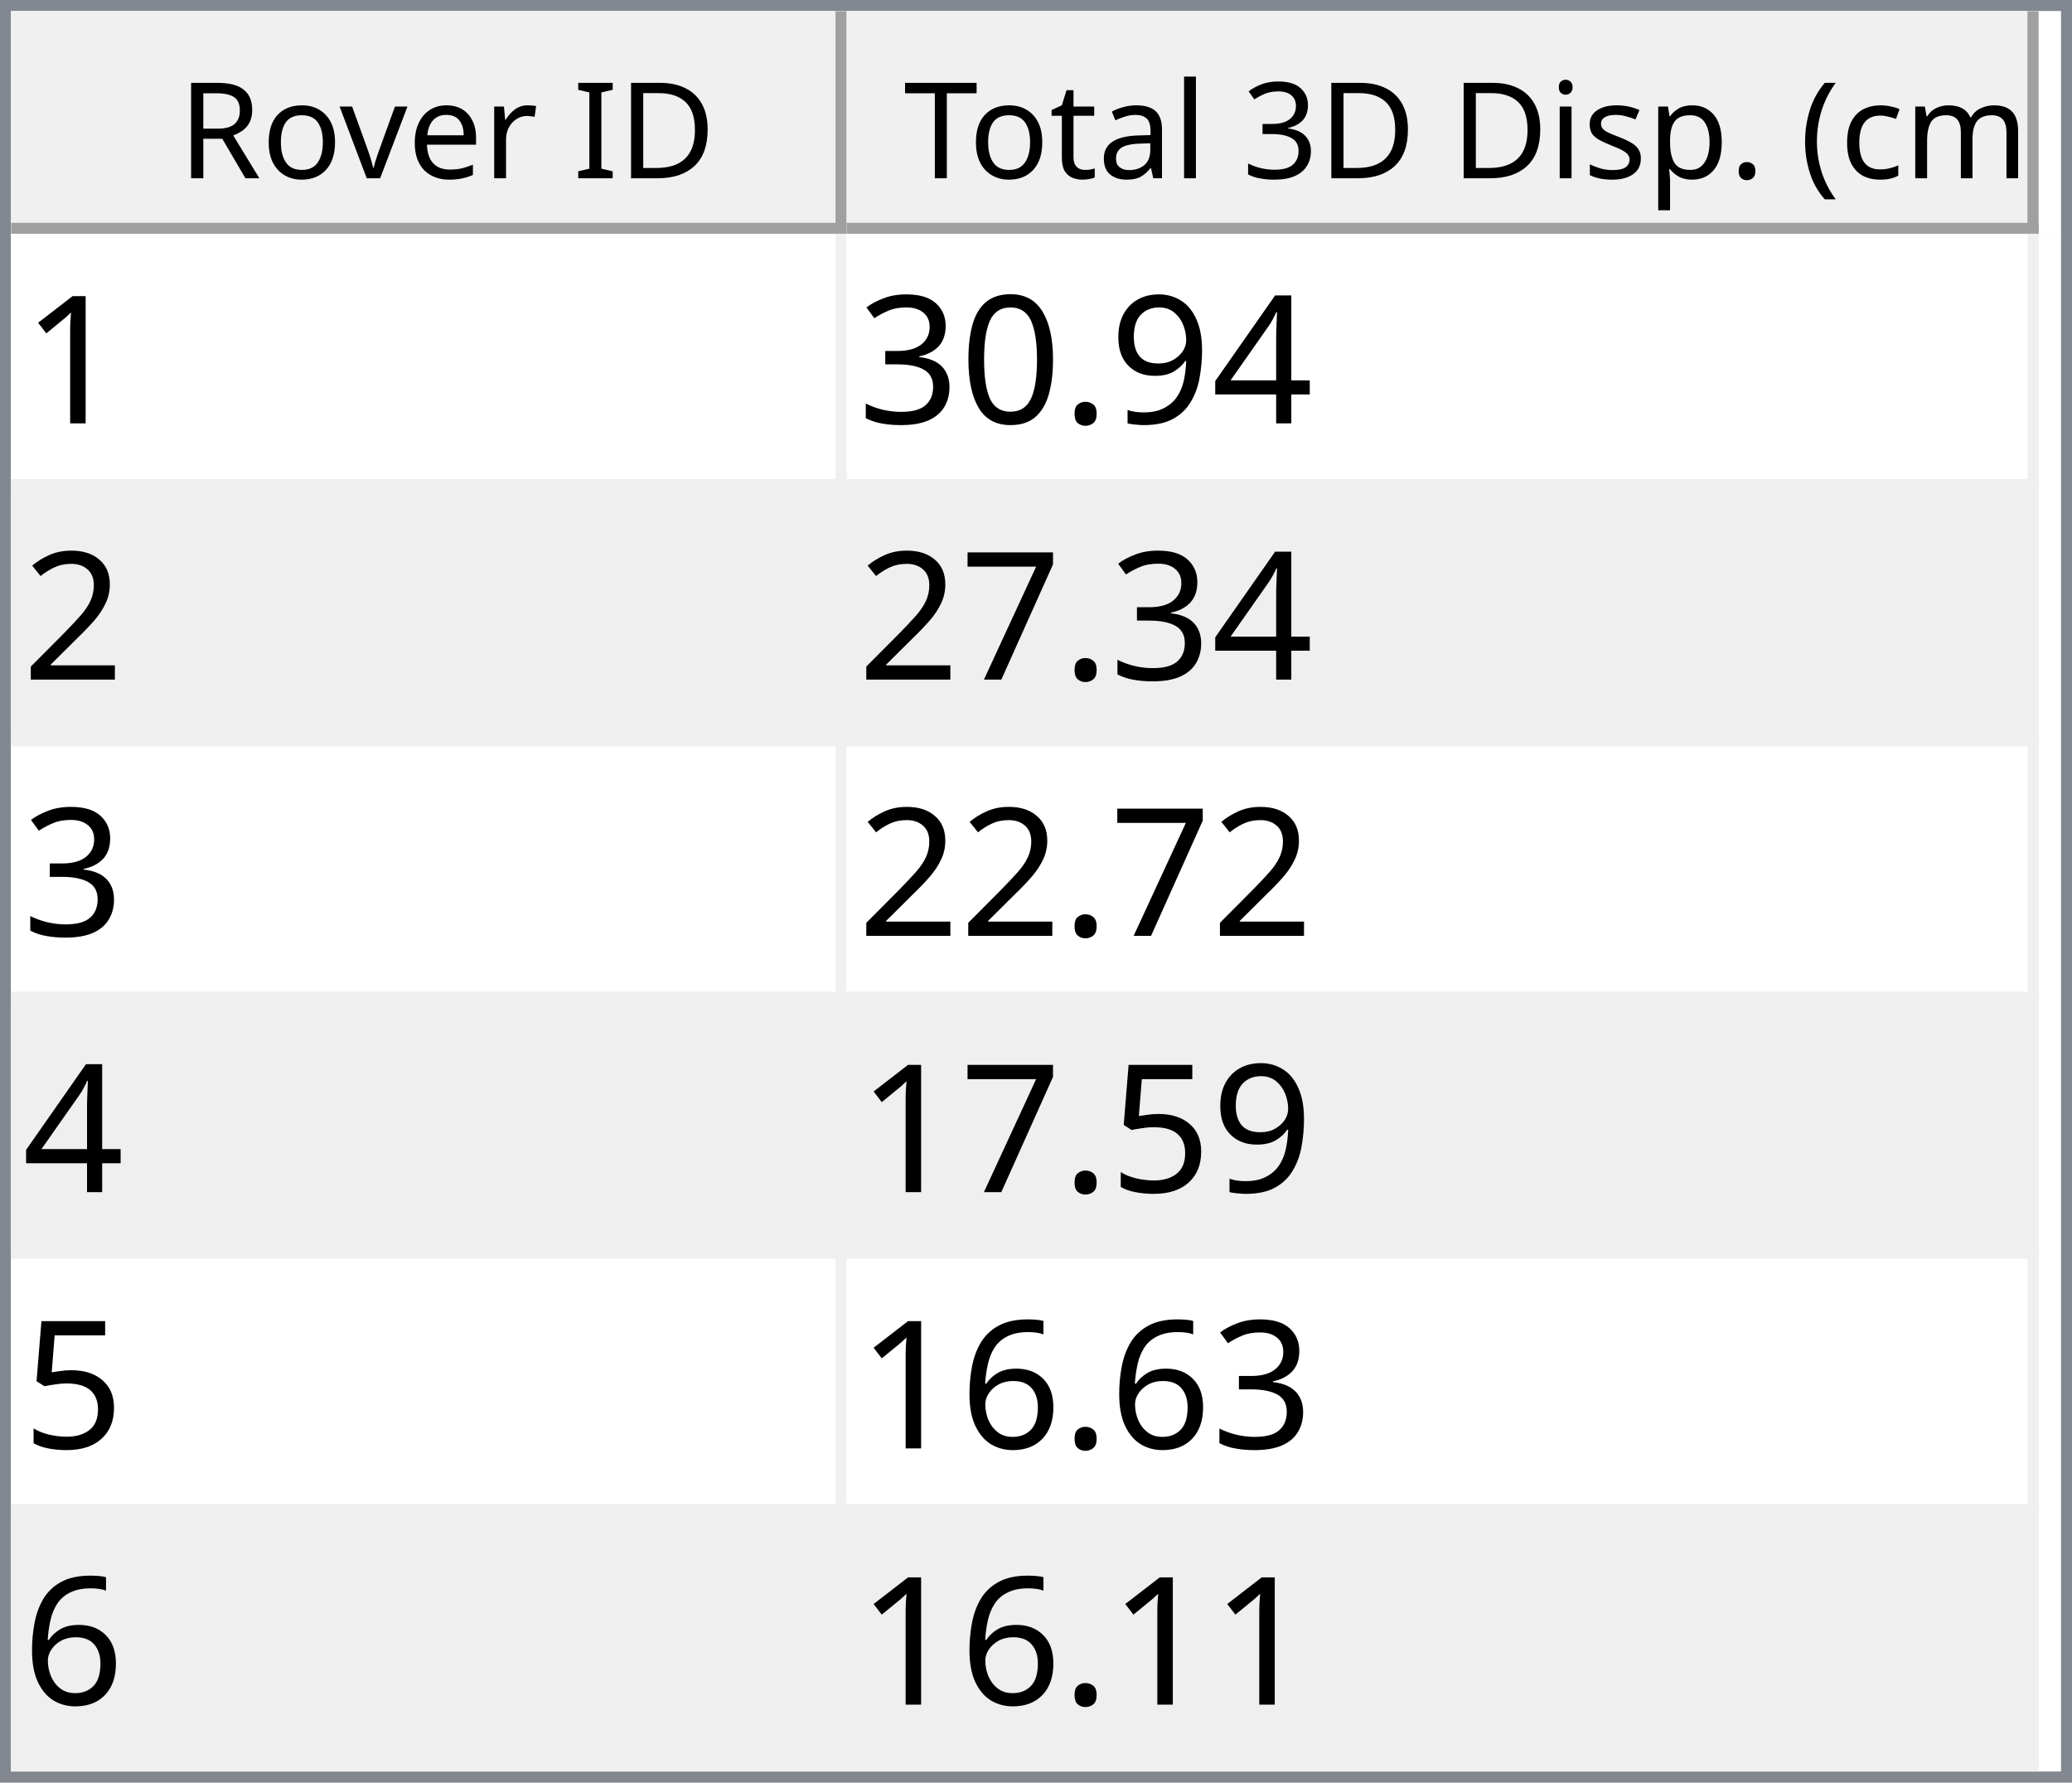
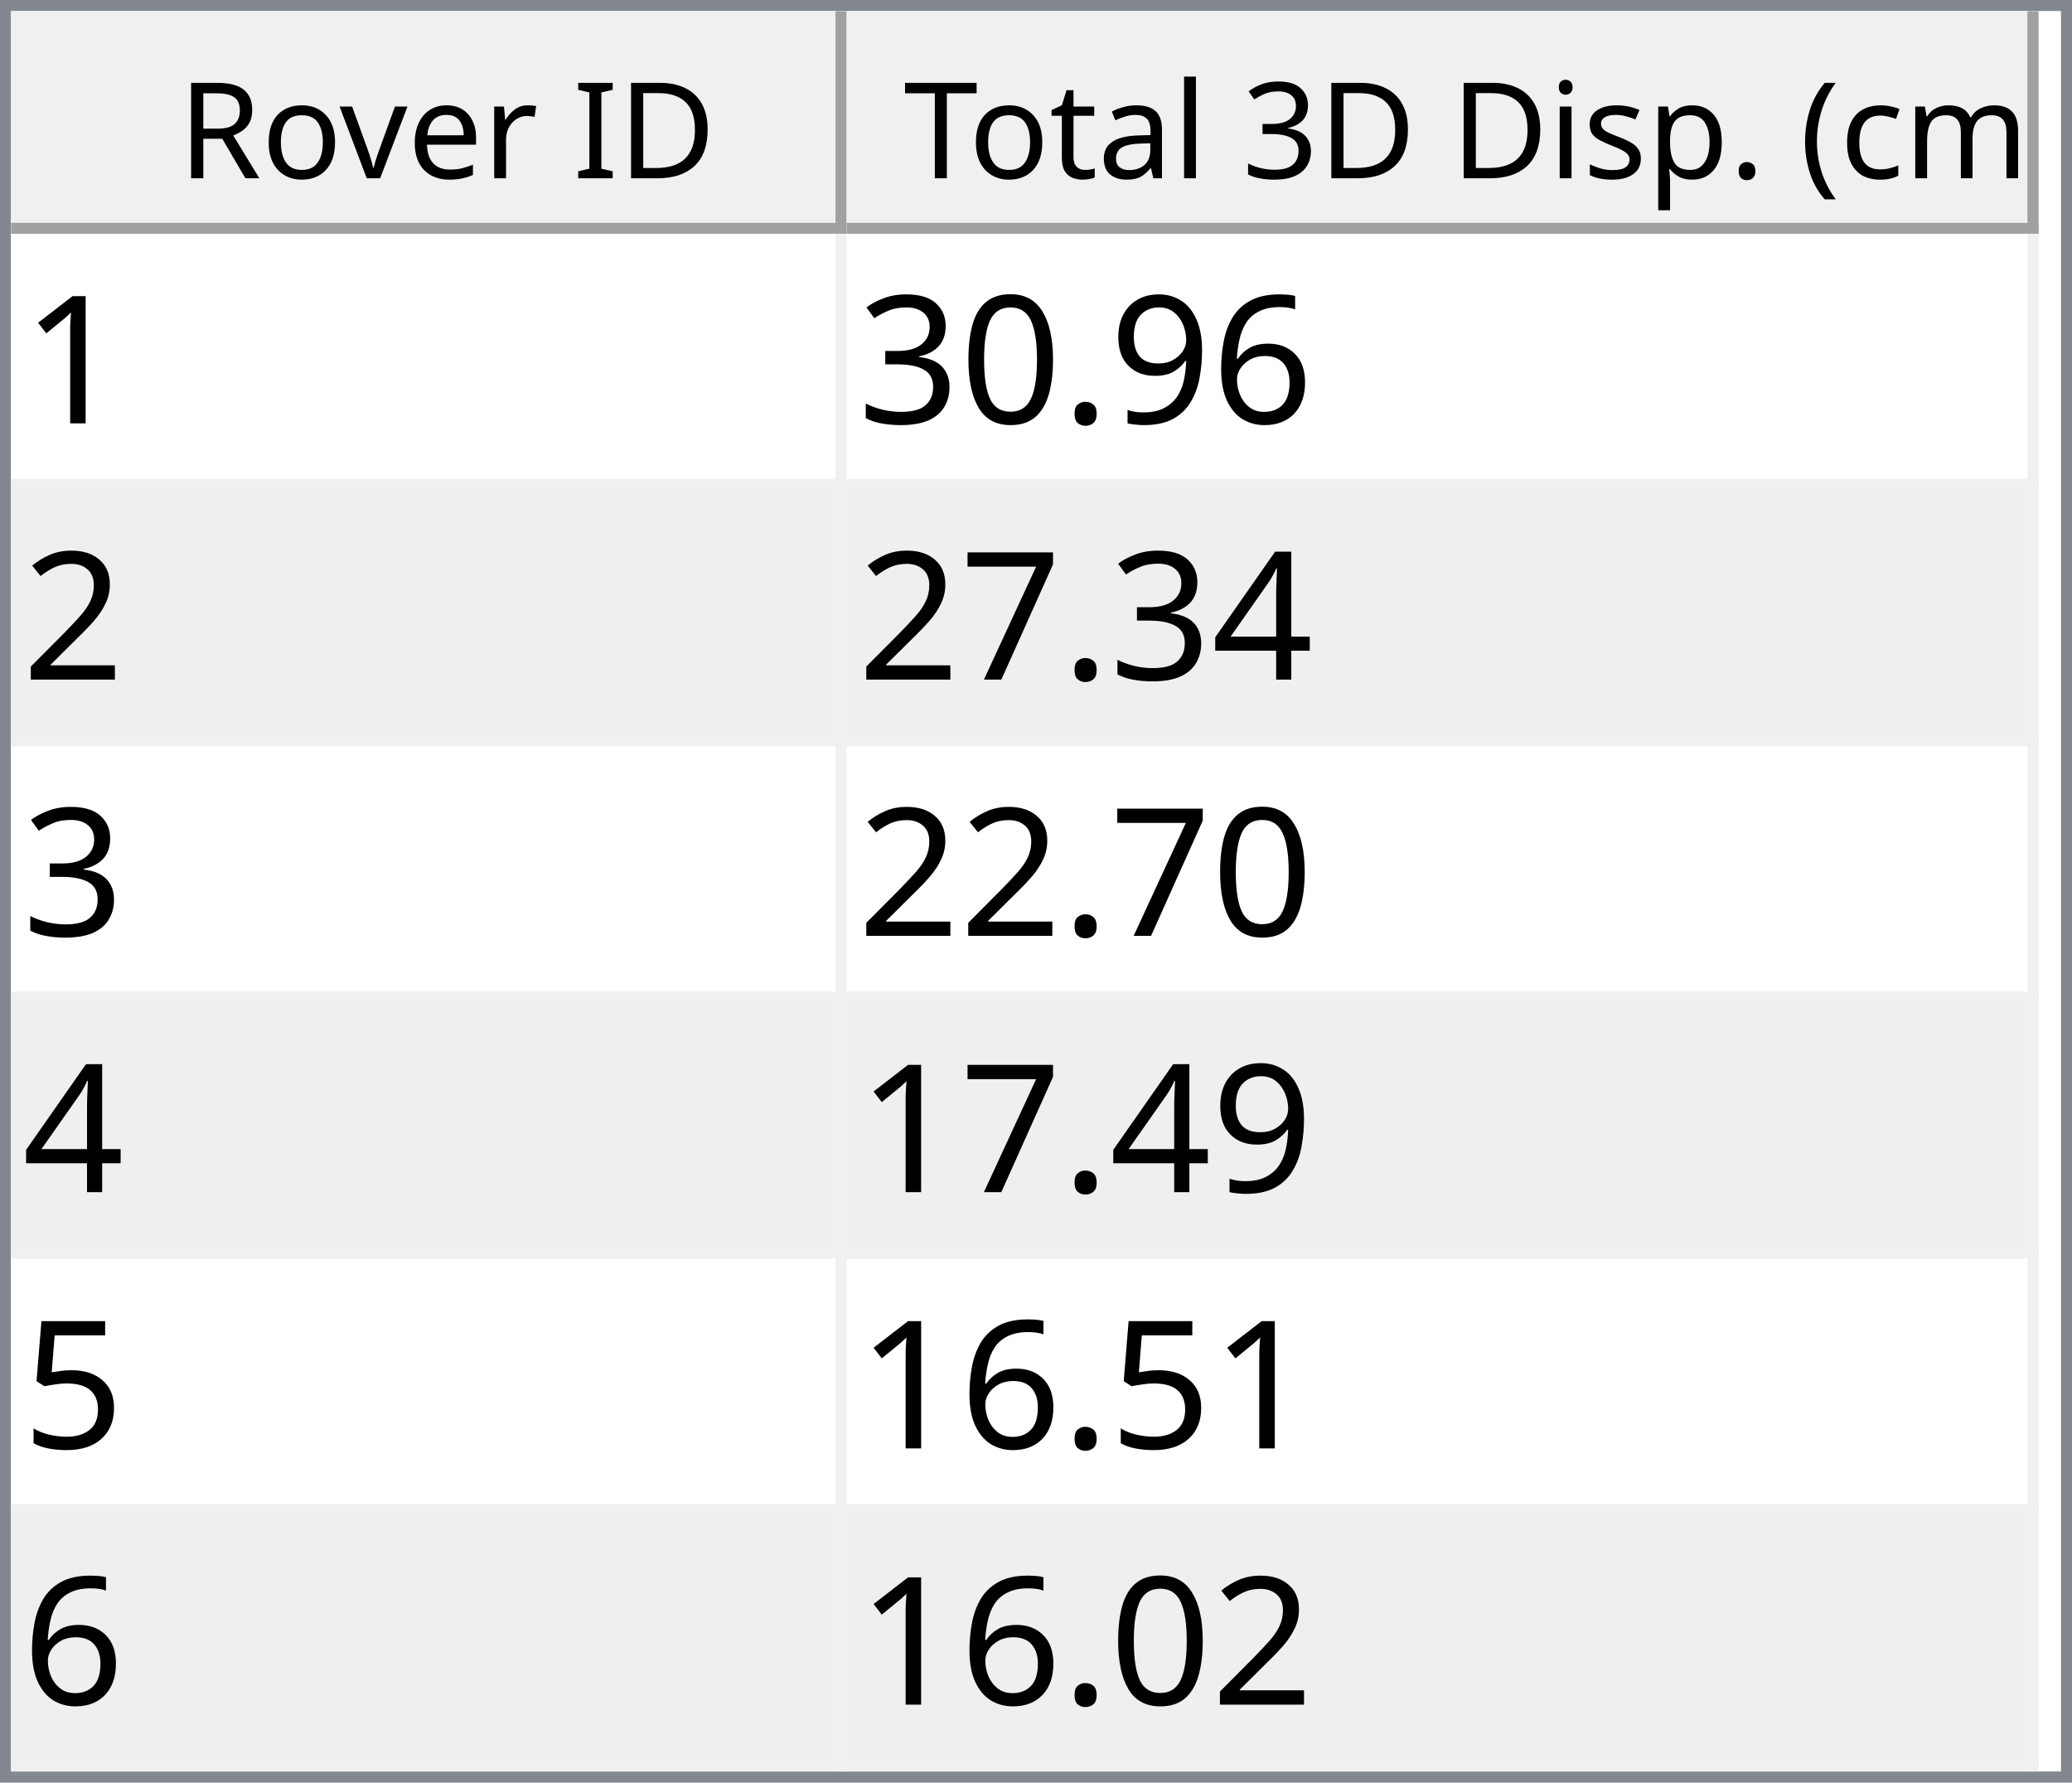
<svg xmlns="http://www.w3.org/2000/svg" style="fill-opacity:1; color-rendering:auto; color-interpolation:auto; text-rendering:auto; stroke:black; stroke-linecap:square; stroke-miterlimit:10; shape-rendering:auto; stroke-opacity:1; fill:black; stroke-dasharray:none; font-weight:normal; stroke-width:1; font-family:'Dialog'; font-style:normal; stroke-linejoin:miter; font-size:12px; stroke-dashoffset:0; image-rendering:auto;" width="186" height="160">
  <defs id="genericDefs" />
  <g>
    <defs id="defs1">
      <clipPath clipPathUnits="userSpaceOnUse" id="clipPath1">
        <path d="M0 0 L186 0 L186 160 L0 160 L0 0 Z" />
      </clipPath>
      <clipPath clipPathUnits="userSpaceOnUse" id="clipPath2">
        <path d="M0 0 L0 160 L186 160 L186 0 Z" />
      </clipPath>
      <clipPath clipPathUnits="userSpaceOnUse" id="clipPath3">
        <path d="M0 0 L0 20 L184 20 L184 0 Z" />
      </clipPath>
      <clipPath clipPathUnits="userSpaceOnUse" id="clipPath4">
        <path d="M0 0 L0 20 L75 20 L75 0 Z" />
      </clipPath>
      <clipPath clipPathUnits="userSpaceOnUse" id="clipPath5">
        <path d="M1 1 L1 19 L74 19 L74 1 Z" />
      </clipPath>
      <clipPath clipPathUnits="userSpaceOnUse" id="clipPath6">
        <path d="M0 0 L0 18 L73 18 L73 0 Z" />
      </clipPath>
      <clipPath clipPathUnits="userSpaceOnUse" id="clipPath7">
        <path d="M-0.5 -0.5 L-0.5 19.5 L74.5 19.5 L74.5 -0.5 Z" />
      </clipPath>
      <clipPath clipPathUnits="userSpaceOnUse" id="clipPath8">
        <path d="M0 0 L0 20 L107 20 L107 0 Z" />
      </clipPath>
      <clipPath clipPathUnits="userSpaceOnUse" id="clipPath9">
        <path d="M1 1 L1 19 L106 19 L106 1 Z" />
      </clipPath>
      <clipPath clipPathUnits="userSpaceOnUse" id="clipPath10">
        <path d="M0 0 L0 18 L105 18 L105 0 Z" />
      </clipPath>
      <clipPath clipPathUnits="userSpaceOnUse" id="clipPath11">
        <path d="M-0.5 -0.5 L-0.5 19.5 L106.5 19.5 L106.5 -0.5 Z" />
      </clipPath>
      <clipPath clipPathUnits="userSpaceOnUse" id="clipPath12">
        <path d="M0 0 L0 138 L184 138 L184 0 Z" />
      </clipPath>
      <clipPath clipPathUnits="userSpaceOnUse" id="clipPath13">
        <path d="M0 0 L0 138 L182 138 L182 0 Z" />
      </clipPath>
      <clipPath clipPathUnits="userSpaceOnUse" id="clipPath14">
        <path d="M-0.5 -0.5 L-0.5 137.5 L181.5 137.5 L181.5 -0.5 Z" />
      </clipPath>
      <clipPath clipPathUnits="userSpaceOnUse" id="clipPath15">
        <path d="M0 0 L0 22 L74 22 L74 0 Z" />
      </clipPath>
      <clipPath clipPathUnits="userSpaceOnUse" id="clipPath16">
        <path d="M0 0 L0 22 L106 22 L106 0 Z" />
      </clipPath>
      <font horiz-adv-x="64.551" id="font1">
        <font-face ascent="107.91" descent="25.098" units-per-em="100" style="font-style:normal; font-family:Segoe UI; font-weight:normal;" />
        <missing-glyph horiz-adv-x="64.551" d="M8.109 0 L8.109 68.266 L56.453 68.266 L56.453 0 L8.109 0 ZM15.328 7.234 L49.219 7.234 L49.219 61.031 L15.328 61.031 L15.328 7.234 Z" />
        <glyph unicode="D" horiz-adv-x="70.117" d="M9.188 0 L9.188 70.016 L28.516 70.016 Q65.531 70.016 65.531 35.891 Q65.531 19.672 55.25 9.836 Q44.969 0 27.734 0 L9.188 0 ZM17.391 62.594 L17.391 7.422 L27.828 7.422 Q41.609 7.422 49.273 14.797 Q56.938 22.172 56.938 35.688 Q56.938 62.594 28.328 62.594 L17.391 62.594 Z" />
        <glyph unicode="I" horiz-adv-x="26.611" d="M17.391 0 L9.188 0 L9.188 70.016 L17.391 70.016 L17.391 0 Z" />
        <glyph unicode=" " horiz-adv-x="27.393" d="" />
        <glyph unicode="r" horiz-adv-x="34.766" d="M34.188 41.891 Q32.078 43.5 28.125 43.5 Q23 43.5 19.555 38.672 Q16.109 33.844 16.109 25.484 L16.109 0 L8.109 0 L8.109 50 L16.109 50 L16.109 39.703 L16.312 39.703 Q18.016 44.969 21.531 47.922 Q25.047 50.875 29.391 50.875 Q32.516 50.875 34.188 50.203 L34.188 41.891 Z" />
        <glyph unicode="e" horiz-adv-x="52.295" d="M48.297 23 L12.984 23 Q13.188 14.656 17.484 10.109 Q21.781 5.562 29.297 5.562 Q37.75 5.562 44.828 11.141 L44.828 3.609 Q38.234 -1.172 27.391 -1.172 Q16.797 -1.172 10.742 5.641 Q4.688 12.453 4.688 24.812 Q4.688 36.469 11.305 43.82 Q17.922 51.172 27.734 51.172 Q37.547 51.172 42.922 44.828 Q48.297 38.484 48.297 27.203 L48.297 23 ZM40.094 29.781 Q40.047 36.719 36.75 40.578 Q33.453 44.438 27.594 44.438 Q21.922 44.438 17.969 40.383 Q14.016 36.328 13.094 29.781 L40.094 29.781 Z" />
        <glyph unicode="v" horiz-adv-x="47.9" d="M47.406 50 L27.484 0 L19.625 0 L0.688 50 L9.469 50 L22.172 13.672 Q23.578 9.672 23.922 6.688 L24.125 6.688 Q24.609 10.453 25.688 13.484 L38.969 50 L47.406 50 Z" />
        <glyph unicode="o" horiz-adv-x="58.594" d="M29 -1.172 Q17.922 -1.172 11.305 5.836 Q4.688 12.844 4.688 24.422 Q4.688 37.016 11.57 44.094 Q18.453 51.172 30.172 51.172 Q41.359 51.172 47.633 44.289 Q53.906 37.406 53.906 25.203 Q53.906 13.234 47.141 6.031 Q40.375 -1.172 29 -1.172 ZM29.594 44.438 Q21.875 44.438 17.383 39.188 Q12.891 33.938 12.891 24.703 Q12.891 15.828 17.43 10.695 Q21.969 5.562 29.594 5.562 Q37.359 5.562 41.531 10.594 Q45.703 15.625 45.703 24.906 Q45.703 34.281 41.531 39.359 Q37.359 44.438 29.594 44.438 Z" />
        <glyph unicode="R" horiz-adv-x="59.814" d="M59.375 0 L49.609 0 L37.891 19.625 Q36.281 22.359 34.766 24.289 Q33.25 26.219 31.664 27.438 Q30.078 28.656 28.25 29.219 Q26.422 29.781 24.125 29.781 L17.391 29.781 L17.391 0 L9.188 0 L9.188 70.016 L30.078 70.016 Q34.672 70.016 38.555 68.867 Q42.438 67.719 45.289 65.375 Q48.141 63.031 49.758 59.547 Q51.375 56.062 51.375 51.375 Q51.375 47.703 50.273 44.656 Q49.172 41.609 47.148 39.211 Q45.125 36.812 42.266 35.133 Q39.406 33.453 35.844 32.516 L35.844 32.328 Q37.594 31.547 38.891 30.547 Q40.188 29.547 41.359 28.18 Q42.531 26.812 43.68 25.078 Q44.828 23.344 46.234 21.047 L59.375 0 ZM17.391 62.594 L17.391 37.203 L28.516 37.203 Q31.594 37.203 34.203 38.133 Q36.812 39.062 38.719 40.797 Q40.625 42.531 41.703 45.047 Q42.781 47.562 42.781 50.688 Q42.781 56.297 39.141 59.445 Q35.5 62.594 28.609 62.594 L17.391 62.594 Z" />
        <glyph unicode=")" horiz-adv-x="30.176" d="M8.297 -15.922 L1.172 -15.922 Q16.406 2.344 16.406 26.812 Q16.406 51.469 1.078 70.016 L8.297 70.016 Q23.531 52.156 23.531 26.703 Q23.531 1.375 8.297 -15.922 Z" />
        <glyph unicode="m" horiz-adv-x="86.133" d="M79.109 0 L71.094 0 L71.094 28.719 Q71.094 37.016 68.531 40.727 Q65.969 44.438 59.906 44.438 Q54.781 44.438 51.195 39.75 Q47.609 35.062 47.609 28.516 L47.609 0 L39.594 0 L39.594 29.688 Q39.594 44.438 28.219 44.438 Q22.953 44.438 19.531 40.016 Q16.109 35.594 16.109 28.516 L16.109 0 L8.109 0 L8.109 50 L16.109 50 L16.109 42.094 L16.312 42.094 Q21.625 51.172 31.844 51.172 Q36.969 51.172 40.773 48.312 Q44.578 45.453 46 40.828 Q51.562 51.172 62.594 51.172 Q79.109 51.172 79.109 30.812 L79.109 0 Z" />
        <glyph unicode="c" horiz-adv-x="46.191" d="M42.188 2.297 Q36.422 -1.172 28.516 -1.172 Q17.828 -1.172 11.258 5.789 Q4.688 12.75 4.688 23.828 Q4.688 36.188 11.766 43.68 Q18.844 51.172 30.672 51.172 Q37.25 51.172 42.281 48.734 L42.281 40.531 Q36.719 44.438 30.375 44.438 Q22.703 44.438 17.797 38.945 Q12.891 33.453 12.891 24.516 Q12.891 15.719 17.508 10.641 Q22.125 5.562 29.891 5.562 Q36.422 5.562 42.188 9.906 L42.188 2.297 Z" />
        <glyph unicode="(" horiz-adv-x="30.176" d="M29.109 -15.922 L21.969 -15.922 Q6.844 1.375 6.844 26.703 Q6.844 52.156 21.969 70.016 L29.203 70.016 Q13.875 51.469 13.875 26.812 Q13.875 2.344 29.109 -15.922 Z" />
        <glyph unicode="." horiz-adv-x="21.68" d="M10.891 -1.078 Q8.641 -1.078 7.055 0.539 Q5.469 2.156 5.469 4.391 Q5.469 6.641 7.055 8.273 Q8.641 9.906 10.891 9.906 Q13.188 9.906 14.797 8.273 Q16.406 6.641 16.406 4.391 Q16.406 2.156 14.797 0.539 Q13.188 -1.078 10.891 -1.078 Z" />
        <glyph unicode="p" horiz-adv-x="58.789" d="M16.312 7.234 L16.109 7.234 L16.109 -23 L8.109 -23 L8.109 50 L16.109 50 L16.109 41.219 L16.312 41.219 Q22.219 51.172 33.594 51.172 Q43.266 51.172 48.688 44.461 Q54.109 37.75 54.109 26.469 Q54.109 13.922 48 6.375 Q41.891 -1.172 31.297 -1.172 Q21.578 -1.172 16.312 7.234 ZM16.109 27.391 L16.109 20.406 Q16.109 14.203 20.141 9.883 Q24.172 5.562 30.375 5.562 Q37.641 5.562 41.773 11.133 Q45.906 16.703 45.906 26.609 Q45.906 34.969 42.047 39.703 Q38.188 44.438 31.594 44.438 Q24.609 44.438 20.359 39.578 Q16.109 34.719 16.109 27.391 Z" />
        <glyph unicode="s" horiz-adv-x="42.432" d="M5.078 1.812 L5.078 10.406 Q11.625 5.562 19.484 5.562 Q30.031 5.562 30.031 12.594 Q30.031 14.594 29.125 15.992 Q28.219 17.391 26.68 18.461 Q25.141 19.531 23.07 20.383 Q21 21.234 18.609 22.172 Q15.281 23.484 12.766 24.828 Q10.25 26.172 8.57 27.859 Q6.891 29.547 6.031 31.695 Q5.172 33.844 5.172 36.719 Q5.172 40.234 6.789 42.945 Q8.406 45.656 11.086 47.484 Q13.766 49.312 17.211 50.242 Q20.656 51.172 24.312 51.172 Q30.812 51.172 35.938 48.922 L35.938 40.828 Q30.422 44.438 23.25 44.438 Q21 44.438 19.195 43.922 Q17.391 43.406 16.094 42.477 Q14.797 41.547 14.086 40.258 Q13.375 38.969 13.375 37.406 Q13.375 35.453 14.086 34.133 Q14.797 32.812 16.164 31.789 Q17.531 30.766 19.484 29.938 Q21.438 29.109 23.922 28.125 Q27.25 26.859 29.883 25.516 Q32.516 24.172 34.375 22.484 Q36.234 20.797 37.234 18.602 Q38.234 16.406 38.234 13.375 Q38.234 9.672 36.602 6.938 Q34.969 4.203 32.234 2.398 Q29.5 0.594 25.93 -0.289 Q22.359 -1.172 18.453 -1.172 Q10.75 -1.172 5.078 1.812 Z" />
        <glyph unicode="i" horiz-adv-x="24.219" d="M12.203 62.703 Q10.062 62.703 8.547 64.164 Q7.031 65.625 7.031 67.875 Q7.031 70.125 8.547 71.609 Q10.062 73.094 12.203 73.094 Q14.406 73.094 15.945 71.609 Q17.484 70.125 17.484 67.875 Q17.484 65.719 15.945 64.211 Q14.406 62.703 12.203 62.703 ZM16.109 0 L8.109 0 L8.109 50 L16.109 50 L16.109 0 Z" />
        <glyph unicode="3" horiz-adv-x="53.906" d="M46.531 19.828 Q46.531 15.094 44.75 11.211 Q42.969 7.328 39.719 4.57 Q36.469 1.812 31.93 0.297 Q27.391 -1.219 21.922 -1.219 Q11.922 -1.219 6 2.594 L6 11.188 Q13.094 5.609 22.219 5.609 Q25.875 5.609 28.828 6.539 Q31.781 7.469 33.906 9.227 Q36.031 10.984 37.18 13.477 Q38.328 15.969 38.328 19.094 Q38.328 32.812 18.797 32.812 L12.984 32.812 L12.984 39.594 L18.5 39.594 Q35.797 39.594 35.797 52.484 Q35.797 64.406 22.609 64.406 Q15.188 64.406 8.688 59.422 L8.688 67.188 Q15.375 71.188 24.609 71.188 Q29 71.188 32.57 69.969 Q36.141 68.75 38.68 66.555 Q41.219 64.359 42.609 61.281 Q44 58.203 44 54.5 Q44 40.672 30.031 36.719 L30.031 36.531 Q33.594 36.141 36.625 34.797 Q39.656 33.453 41.852 31.305 Q44.047 29.156 45.289 26.25 Q46.531 23.344 46.531 19.828 Z" />
        <glyph unicode="l" horiz-adv-x="24.219" d="M16.109 0 L8.109 0 L8.109 74.031 L16.109 74.031 L16.109 0 Z" />
        <glyph unicode="a" horiz-adv-x="50.879" d="M43.891 0 L35.891 0 L35.891 7.812 L35.688 7.812 Q30.469 -1.172 20.312 -1.172 Q12.844 -1.172 8.617 2.781 Q4.391 6.734 4.391 13.281 Q4.391 27.297 20.906 29.594 L35.891 31.688 Q35.891 44.438 25.594 44.438 Q16.547 44.438 9.281 38.281 L9.281 46.484 Q16.656 51.172 26.266 51.172 Q43.891 51.172 43.891 32.516 L43.891 0 ZM35.891 25.297 L23.828 23.641 Q18.266 22.859 15.43 20.875 Q12.594 18.891 12.594 13.875 Q12.594 10.203 15.211 7.883 Q17.828 5.562 22.172 5.562 Q28.125 5.562 32.008 9.742 Q35.891 13.922 35.891 20.312 L35.891 25.297 Z" />
        <glyph unicode="t" horiz-adv-x="33.887" d="M31.297 0.484 Q28.469 -1.078 23.828 -1.078 Q10.688 -1.078 10.688 13.578 L10.688 43.172 L2.094 43.172 L2.094 50 L10.688 50 L10.688 62.203 L18.703 64.797 L18.703 50 L31.297 50 L31.297 43.172 L18.703 43.172 L18.703 14.984 Q18.703 9.969 20.414 7.82 Q22.125 5.672 26.078 5.672 Q29.109 5.672 31.297 7.328 L31.297 0.484 Z" />
        <glyph unicode="T" horiz-adv-x="52.393" d="M50.594 62.594 L30.375 62.594 L30.375 0 L22.172 0 L22.172 62.594 L2 62.594 L2 70.016 L50.594 70.016 L50.594 62.594 Z" />
      </font>
      <font horiz-adv-x="75.0" id="font2">
        <font-face ascent="100.537" descent="21.973" units-per-em="100" style="font-style:normal; font-family:sans-serif; font-weight:normal;" />
        <missing-glyph horiz-adv-x="75.0" d="M12.5 0 L12.5 62.5 L62.5 62.5 L62.5 0 L12.5 0 ZM14.062 1.562 L60.938 1.562 L60.938 60.938 L14.062 60.938 L14.062 1.562 Z" />
        <glyph unicode="1" horiz-adv-x="55.615" d="M37.25 0 L28.469 0 L28.469 56 Q25.297 52.984 20.141 49.953 Q14.984 46.922 10.891 45.406 L10.891 53.906 Q18.266 57.375 23.781 62.305 Q29.297 67.234 31.594 71.875 L37.25 71.875 L37.25 0 Z" />
-         <glyph unicode="4" horiz-adv-x="55.615" d="M32.328 0 L32.328 17.141 L1.266 17.141 L1.266 25.203 L33.938 71.578 L41.109 71.578 L41.109 25.203 L50.781 25.203 L50.781 17.141 L41.109 17.141 L41.109 0 L32.328 0 ZM32.328 25.203 L32.328 57.469 L9.906 25.203 L32.328 25.203 Z" />
+         <glyph unicode="6" horiz-adv-x="55.615" d="M49.75 54.047 L41.016 53.375 Q39.844 58.547 37.703 60.891 Q34.125 64.656 28.906 64.656 Q24.703 64.656 21.531 62.312 Q17.391 59.281 14.992 53.469 Q12.594 47.656 12.5 36.922 Q15.672 41.75 20.266 44.094 Q24.859 46.438 29.891 46.438 Q38.672 46.438 44.852 39.969 Q51.031 33.5 51.031 23.25 Q51.031 16.5 48.125 10.719 Q45.219 4.938 40.141 1.859 Q35.062 -1.219 28.609 -1.219 Q17.625 -1.219 10.695 6.859 Q3.766 14.938 3.766 33.5 Q3.766 54.25 11.422 63.672 Q18.109 71.875 29.438 71.875 Q37.891 71.875 43.289 67.141 Q48.688 62.406 49.75 54.047 ZM13.875 23.188 Q13.875 18.656 15.797 14.508 Q17.719 10.359 21.188 8.18 Q24.656 6 28.469 6 Q34.031 6 38.039 10.492 Q42.047 14.984 42.047 22.703 Q42.047 30.125 38.086 34.398 Q34.125 38.672 28.125 38.672 Q22.172 38.672 18.023 34.398 Q13.875 30.125 13.875 23.188 Z" />
        <glyph unicode="9" horiz-adv-x="55.615" d="M5.469 16.547 L13.922 17.328 Q14.984 11.375 18.016 8.688 Q21.047 6 25.781 6 Q29.828 6 32.883 7.859 Q35.938 9.719 37.891 12.82 Q39.844 15.922 41.164 21.195 Q42.484 26.469 42.484 31.938 Q42.484 32.516 42.438 33.688 Q39.797 29.5 35.234 26.883 Q30.672 24.266 25.344 24.266 Q16.453 24.266 10.305 30.711 Q4.156 37.156 4.156 47.703 Q4.156 58.594 10.578 65.234 Q17 71.875 26.656 71.875 Q33.641 71.875 39.43 68.117 Q45.219 64.359 48.219 57.398 Q51.219 50.438 51.219 37.25 Q51.219 23.531 48.242 15.406 Q45.266 7.281 39.383 3.031 Q33.5 -1.219 25.594 -1.219 Q17.188 -1.219 11.867 3.445 Q6.547 8.109 5.469 16.547 ZM41.453 48.141 Q41.453 55.719 37.43 60.156 Q33.406 64.594 27.734 64.594 Q21.875 64.594 17.531 59.812 Q13.188 55.031 13.188 47.406 Q13.188 40.578 17.312 36.305 Q21.438 32.031 27.484 32.031 Q33.594 32.031 37.523 36.305 Q41.453 40.578 41.453 48.141 Z" />
        <glyph unicode="." horiz-adv-x="27.783" d="M9.078 0 L9.078 10.016 L19.094 10.016 L19.094 0 L9.078 0 Z" />
        <glyph unicode="0" horiz-adv-x="55.615" d="M4.156 35.297 Q4.156 48 6.766 55.742 Q9.375 63.484 14.523 67.68 Q19.672 71.875 27.484 71.875 Q33.25 71.875 37.594 69.555 Q41.938 67.234 44.773 62.867 Q47.609 58.5 49.219 52.227 Q50.828 45.953 50.828 35.297 Q50.828 22.703 48.242 14.969 Q45.656 7.234 40.508 3.008 Q35.359 -1.219 27.484 -1.219 Q17.141 -1.219 11.234 6.203 Q4.156 15.141 4.156 35.297 ZM13.188 35.297 Q13.188 17.672 17.312 11.836 Q21.438 6 27.484 6 Q33.547 6 37.672 11.859 Q41.797 17.719 41.797 35.297 Q41.797 52.984 37.672 58.789 Q33.547 64.594 27.391 64.594 Q21.344 64.594 17.719 59.469 Q13.188 52.938 13.188 35.297 Z" />
        <glyph unicode="3" horiz-adv-x="55.615" d="M4.203 18.891 L12.984 20.062 Q14.5 12.594 18.141 9.297 Q21.781 6 27 6 Q33.203 6 37.477 10.297 Q41.75 14.594 41.75 20.953 Q41.75 27 37.797 30.93 Q33.844 34.859 27.734 34.859 Q25.25 34.859 21.531 33.891 L22.516 41.609 Q23.391 41.5 23.922 41.5 Q29.547 41.5 34.039 44.43 Q38.531 47.359 38.531 53.469 Q38.531 58.297 35.258 61.477 Q31.984 64.656 26.812 64.656 Q21.688 64.656 18.266 61.43 Q14.844 58.203 13.875 51.766 L5.078 53.328 Q6.688 62.156 12.398 67.016 Q18.109 71.875 26.609 71.875 Q32.469 71.875 37.398 69.359 Q42.328 66.844 44.945 62.5 Q47.562 58.156 47.562 53.266 Q47.562 48.641 45.07 44.828 Q42.578 41.016 37.703 38.766 Q44.047 37.312 47.562 32.695 Q51.078 28.078 51.078 21.141 Q51.078 11.766 44.242 5.25 Q37.406 -1.266 26.953 -1.266 Q17.531 -1.266 11.305 4.352 Q5.078 9.969 4.203 18.891 Z" />
        <glyph unicode="2" horiz-adv-x="55.615" d="M50.344 8.453 L50.344 0 L3.031 0 Q2.938 3.172 4.047 6.109 Q5.859 10.938 9.836 15.625 Q13.812 20.312 21.344 26.469 Q33.016 36.031 37.117 41.625 Q41.219 47.219 41.219 52.203 Q41.219 57.422 37.477 61.008 Q33.734 64.594 27.734 64.594 Q21.391 64.594 17.578 60.789 Q13.766 56.984 13.719 50.25 L4.688 51.172 Q5.609 61.281 11.664 66.578 Q17.719 71.875 27.938 71.875 Q38.234 71.875 44.242 66.164 Q50.25 60.453 50.25 52 Q50.25 47.703 48.492 43.555 Q46.734 39.406 42.656 34.812 Q38.578 30.219 29.109 22.219 Q21.188 15.578 18.945 13.211 Q16.703 10.844 15.234 8.453 L50.344 8.453 Z" />
+         <glyph unicode="4" horiz-adv-x="55.615" d="M32.328 0 L32.328 17.141 L1.266 17.141 L1.266 25.203 L33.938 71.578 L41.109 71.578 L41.109 25.203 L50.781 25.203 L50.781 17.141 L41.109 17.141 L41.109 0 L32.328 0 ZM32.328 25.203 L32.328 57.469 L9.906 25.203 L32.328 25.203 Z" />
        <glyph unicode="7" horiz-adv-x="55.615" d="M4.734 62.203 L4.734 70.656 L51.078 70.656 L51.078 63.812 Q44.234 56.547 37.523 44.484 Q30.812 32.422 27.156 19.672 Q24.516 10.688 23.781 0 L14.75 0 Q14.891 8.453 18.062 20.414 Q21.234 32.375 27.172 43.484 Q33.109 54.594 39.797 62.203 L4.734 62.203 Z" />
        <glyph unicode="5" horiz-adv-x="55.615" d="M4.156 18.75 L13.375 19.531 Q14.406 12.797 18.141 9.398 Q21.875 6 27.156 6 Q33.5 6 37.891 10.789 Q42.281 15.578 42.281 23.484 Q42.281 31 38.062 35.352 Q33.844 39.703 27 39.703 Q22.75 39.703 19.336 37.773 Q15.922 35.844 13.969 32.766 L5.719 33.844 L12.641 70.609 L48.25 70.609 L48.25 62.203 L19.672 62.203 L15.828 42.969 Q22.266 47.469 29.344 47.469 Q38.719 47.469 45.164 40.969 Q51.609 34.469 51.609 24.266 Q51.609 14.547 45.953 7.469 Q39.062 -1.219 27.156 -1.219 Q17.391 -1.219 11.211 4.25 Q5.031 9.719 4.156 18.75 Z" />
-         <glyph unicode="6" horiz-adv-x="55.615" d="M49.75 54.047 L41.016 53.375 Q39.844 58.547 37.703 60.891 Q34.125 64.656 28.906 64.656 Q24.703 64.656 21.531 62.312 Q17.391 59.281 14.992 53.469 Q12.594 47.656 12.5 36.922 Q15.672 41.75 20.266 44.094 Q24.859 46.438 29.891 46.438 Q38.672 46.438 44.852 39.969 Q51.031 33.5 51.031 23.25 Q51.031 16.5 48.125 10.719 Q45.219 4.938 40.141 1.859 Q35.062 -1.219 28.609 -1.219 Q17.625 -1.219 10.695 6.859 Q3.766 14.938 3.766 33.5 Q3.766 54.25 11.422 63.672 Q18.109 71.875 29.438 71.875 Q37.891 71.875 43.289 67.141 Q48.688 62.406 49.75 54.047 ZM13.875 23.188 Q13.875 18.656 15.797 14.508 Q17.719 10.359 21.188 8.18 Q24.656 6 28.469 6 Q34.031 6 38.039 10.492 Q42.047 14.984 42.047 22.703 Q42.047 30.125 38.086 34.398 Q34.125 38.672 28.125 38.672 Q22.172 38.672 18.023 34.398 Q13.875 30.125 13.875 23.188 Z" />
      </font>
    </defs>
    <g style="fill:white; stroke:white;">
      <rect x="0" y="0" width="186" style="clip-path:url(#clipPath1); stroke:none;" height="160" />
    </g>
    <g style="fill:white; text-rendering:optimizeSpeed; color-rendering:optimizeSpeed; image-rendering:optimizeSpeed; shape-rendering:crispEdges; stroke:white; color-interpolation:sRGB;">
      <rect x="0" width="186" height="160" y="0" style="stroke:none;" />
      <path style="stroke:none;" d="M0 160 L186 160 L186 0 L0 0 Z" />
    </g>
    <g style="fill:rgb(240,240,240); font-family:'Segoe UI'; stroke:rgb(240,240,240);">
      <rect x="0" y="0" width="186" style="clip-path:url(#clipPath2); stroke:none;" height="160" />
    </g>
    <g style="fill:rgb(130,135,144); font-family:'Segoe UI'; stroke:rgb(130,135,144);">
      <path d="M0 0 L186 0 L186 160 L0 160 L0 0 ZM1 1 L185 1 L185 159 L1 159 L1 1 Z" style="fill-rule:evenodd; clip-path:url(#clipPath2); stroke:none;" />
    </g>
    <g style="fill:white; font-family:'Segoe UI'; stroke:white;" transform="translate(1,1)">
      <rect x="0" y="0" width="184" style="clip-path:url(#clipPath3); stroke:none;" height="20" />
    </g>
    <g style="fill:rgb(240,240,240); font-family:'Segoe UI'; stroke:rgb(240,240,240);" transform="translate(1,1)">
      <rect x="0" y="0" width="75" style="clip-path:url(#clipPath4); stroke:none;" height="20" />
    </g>
    <g style="font-family:'Segoe UI';" transform="translate(2,2)">
      <text x="14" xml:space="preserve" y="14" style="clip-path:url(#clipPath6); stroke:none;">Rover ID</text>
    </g>
    <g style="fill:rgb(160,160,160); font-family:'Segoe UI'; stroke:rgb(160,160,160); stroke-linejoin:bevel;" transform="translate(1.5,1.5)">
      <line x1="74" x2="74" y1="0" style="fill:none; clip-path:url(#clipPath7);" y2="19" />
    </g>
    <g style="fill:rgb(160,160,160); font-family:'Segoe UI'; stroke:rgb(160,160,160); stroke-linejoin:bevel;" transform="matrix(1,0,0,1,1,1) translate(0.5,0.5)">
      <line x1="0" x2="74" y1="19" style="fill:none; clip-path:url(#clipPath7);" y2="19" />
    </g>
    <g style="fill:rgb(240,240,240); font-family:'Segoe UI'; stroke:rgb(240,240,240);" transform="translate(76,1)">
      <rect x="0" y="0" width="107" style="clip-path:url(#clipPath8); stroke:none;" height="20" />
    </g>
    <g style="font-family:'Segoe UI';" transform="translate(77,2)">
      <text x="1" xml:space="preserve" y="14" style="clip-path:url(#clipPath10); stroke:none;"> Total 3D Disp. (cm)</text>
    </g>
    <g style="fill:rgb(160,160,160); font-family:'Segoe UI'; stroke:rgb(160,160,160); stroke-linejoin:bevel;" transform="translate(76.5,1.5)">
      <line x1="106" x2="106" y1="0" style="fill:none; clip-path:url(#clipPath11);" y2="19" />
    </g>
    <g style="fill:rgb(160,160,160); font-family:'Segoe UI'; stroke:rgb(160,160,160); stroke-linejoin:bevel;" transform="matrix(1,0,0,1,76,1) translate(0.5,0.5)">
      <line x1="0" x2="106" y1="19" style="fill:none; clip-path:url(#clipPath11);" y2="19" />
    </g>
    <g style="fill:white; font-family:'Segoe UI'; stroke:white;" transform="translate(1,21)">
      <rect x="0" y="0" width="184" style="clip-path:url(#clipPath12); stroke:none;" height="138" />
    </g>
    <g style="fill:rgb(240,240,240); font-size:16px; font-family:sans-serif; stroke:rgb(240,240,240);" transform="translate(1,21)">
      <rect x="0" y="0" width="182" style="clip-path:url(#clipPath13); stroke:none;" height="138" />
      <line transform="translate(0.5,0.5)" x1="0" x2="181" y1="22" style="clip-path:url(#clipPath14); fill:none; stroke-linejoin:bevel;" y2="22" />
    </g>
    <g transform="matrix(1,0,0,1,1,21) translate(0.5,0.5)" style="fill:rgb(240,240,240); font-size:16px; font-family:sans-serif; stroke:rgb(240,240,240); stroke-linejoin:bevel;">
      <line x1="0" x2="181" y1="45" style="fill:none; clip-path:url(#clipPath14);" y2="45" />
    </g>
    <g transform="matrix(1,0,0,1,1,21) translate(0.5,0.5)" style="fill:rgb(240,240,240); font-size:16px; font-family:sans-serif; stroke:rgb(240,240,240); stroke-linejoin:bevel;">
      <line x1="0" x2="181" y1="68" style="fill:none; clip-path:url(#clipPath14);" y2="68" />
    </g>
    <g transform="matrix(1,0,0,1,1,21) translate(0.5,0.5)" style="fill:rgb(240,240,240); font-size:16px; font-family:sans-serif; stroke:rgb(240,240,240); stroke-linejoin:bevel;">
      <line x1="0" x2="181" y1="91" style="fill:none; clip-path:url(#clipPath14);" y2="91" />
    </g>
    <g transform="matrix(1,0,0,1,1,21) translate(0.5,0.5)" style="fill:rgb(240,240,240); font-size:16px; font-family:sans-serif; stroke:rgb(240,240,240); stroke-linejoin:bevel;">
      <line x1="0" x2="181" y1="114" style="fill:none; clip-path:url(#clipPath14);" y2="114" />
    </g>
    <g transform="matrix(1,0,0,1,1,21) translate(0.5,0.5)" style="fill:rgb(240,240,240); font-size:16px; font-family:sans-serif; stroke:rgb(240,240,240); stroke-linejoin:bevel;">
      <line x1="0" x2="181" y1="137" style="fill:none; clip-path:url(#clipPath14);" y2="137" />
    </g>
    <g transform="matrix(1,0,0,1,1,21) translate(0.5,0.5)" style="fill:rgb(240,240,240); font-size:16px; font-family:sans-serif; stroke:rgb(240,240,240); stroke-linejoin:bevel;">
      <line x1="74" x2="74" y1="0" style="fill:none; clip-path:url(#clipPath14);" y2="137" />
    </g>
    <g transform="matrix(1,0,0,1,1,21) translate(0.5,0.5)" style="fill:rgb(240,240,240); font-size:16px; font-family:sans-serif; stroke:rgb(240,240,240); stroke-linejoin:bevel;">
      <line x1="181" x2="181" y1="0" style="fill:none; clip-path:url(#clipPath14);" y2="137" />
    </g>
    <g style="fill:white; font-size:16px; font-family:sans-serif; stroke:white;" transform="matrix(1,0,0,1,1,21)">
      <rect x="0" y="0" width="74" style="clip-path:url(#clipPath15); stroke:none;" height="22" />
      <text x="1" y="17" style="fill:black; clip-path:url(#clipPath15); stroke:none;" xml:space="preserve">1</text>
    </g>
    <g style="fill:white; font-size:16px; font-family:sans-serif; stroke:white;" transform="matrix(1,0,0,1,1,21) translate(75,0)">
      <rect x="0" y="0" width="106" style="clip-path:url(#clipPath16); stroke:none;" height="22" />
-       <text x="1" y="17" style="fill:black; clip-path:url(#clipPath16); stroke:none;" xml:space="preserve">30.94</text>
+       <text x="1" y="17" style="fill:black; clip-path:url(#clipPath16); stroke:none;" xml:space="preserve">30.96</text>
    </g>
    <g style="fill:rgb(239,239,239); font-size:16px; font-family:sans-serif; stroke:rgb(239,239,239);" transform="matrix(1,0,0,1,1,21) translate(0,23)">
      <rect x="0" y="0" width="74" style="clip-path:url(#clipPath15); stroke:none;" height="22" />
      <text x="1" y="17" style="fill:black; clip-path:url(#clipPath15); stroke:none;" xml:space="preserve">2</text>
    </g>
    <g style="fill:rgb(239,239,239); font-size:16px; font-family:sans-serif; stroke:rgb(239,239,239);" transform="matrix(1,0,0,1,1,21) translate(75,23)">
      <rect x="0" y="0" width="106" style="clip-path:url(#clipPath16); stroke:none;" height="22" />
      <text x="1" y="17" style="fill:black; clip-path:url(#clipPath16); stroke:none;" xml:space="preserve">27.34</text>
    </g>
    <g style="fill:white; font-size:16px; font-family:sans-serif; stroke:white;" transform="matrix(1,0,0,1,1,21) translate(0,46)">
      <rect x="0" y="0" width="74" style="clip-path:url(#clipPath15); stroke:none;" height="22" />
      <text x="1" y="17" style="fill:black; clip-path:url(#clipPath15); stroke:none;" xml:space="preserve">3</text>
    </g>
    <g style="fill:white; font-size:16px; font-family:sans-serif; stroke:white;" transform="matrix(1,0,0,1,1,21) translate(75,46)">
      <rect x="0" y="0" width="106" style="clip-path:url(#clipPath16); stroke:none;" height="22" />
-       <text x="1" y="17" style="fill:black; clip-path:url(#clipPath16); stroke:none;" xml:space="preserve">22.72</text>
+       <text x="1" y="17" style="fill:black; clip-path:url(#clipPath16); stroke:none;" xml:space="preserve">22.70</text>
    </g>
    <g style="fill:rgb(239,239,239); font-size:16px; font-family:sans-serif; stroke:rgb(239,239,239);" transform="matrix(1,0,0,1,1,21) translate(0,69)">
      <rect x="0" y="0" width="74" style="clip-path:url(#clipPath15); stroke:none;" height="22" />
      <text x="1" y="17" style="fill:black; clip-path:url(#clipPath15); stroke:none;" xml:space="preserve">4</text>
    </g>
    <g style="fill:rgb(239,239,239); font-size:16px; font-family:sans-serif; stroke:rgb(239,239,239);" transform="matrix(1,0,0,1,1,21) translate(75,69)">
      <rect x="0" y="0" width="106" style="clip-path:url(#clipPath16); stroke:none;" height="22" />
-       <text x="1" y="17" style="fill:black; clip-path:url(#clipPath16); stroke:none;" xml:space="preserve">17.59</text>
+       <text x="1" y="17" style="fill:black; clip-path:url(#clipPath16); stroke:none;" xml:space="preserve">17.49</text>
    </g>
    <g style="fill:white; font-size:16px; font-family:sans-serif; stroke:white;" transform="matrix(1,0,0,1,1,21) translate(0,92)">
      <rect x="0" y="0" width="74" style="clip-path:url(#clipPath15); stroke:none;" height="22" />
      <text x="1" y="17" style="fill:black; clip-path:url(#clipPath15); stroke:none;" xml:space="preserve">5</text>
    </g>
    <g style="fill:white; font-size:16px; font-family:sans-serif; stroke:white;" transform="matrix(1,0,0,1,1,21) translate(75,92)">
      <rect x="0" y="0" width="106" style="clip-path:url(#clipPath16); stroke:none;" height="22" />
-       <text x="1" y="17" style="fill:black; clip-path:url(#clipPath16); stroke:none;" xml:space="preserve">16.63</text>
+       <text x="1" y="17" style="fill:black; clip-path:url(#clipPath16); stroke:none;" xml:space="preserve">16.51</text>
    </g>
    <g style="fill:rgb(239,239,239); font-size:16px; font-family:sans-serif; stroke:rgb(239,239,239);" transform="matrix(1,0,0,1,1,21) translate(0,115)">
      <rect x="0" y="0" width="74" style="clip-path:url(#clipPath15); stroke:none;" height="22" />
      <text x="1" y="17" style="fill:black; clip-path:url(#clipPath15); stroke:none;" xml:space="preserve">6</text>
    </g>
    <g style="fill:rgb(239,239,239); font-size:16px; font-family:sans-serif; stroke:rgb(239,239,239);" transform="matrix(1,0,0,1,1,21) translate(75,115)">
      <rect x="0" y="0" width="106" style="clip-path:url(#clipPath16); stroke:none;" height="22" />
-       <text x="1" y="17" style="fill:black; clip-path:url(#clipPath16); stroke:none;" xml:space="preserve">16.11</text>
+       <text x="1" y="17" style="fill:black; clip-path:url(#clipPath16); stroke:none;" xml:space="preserve">16.02</text>
    </g>
  </g>
</svg>
